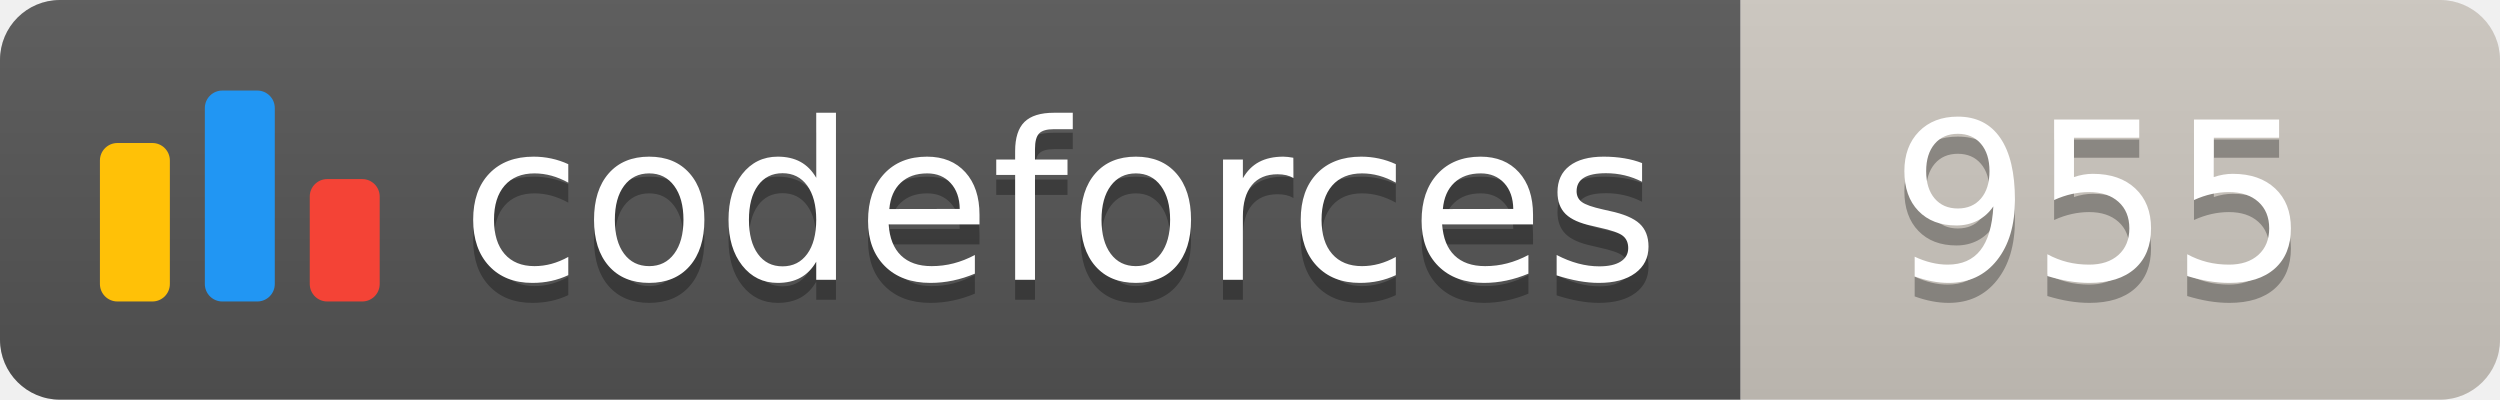
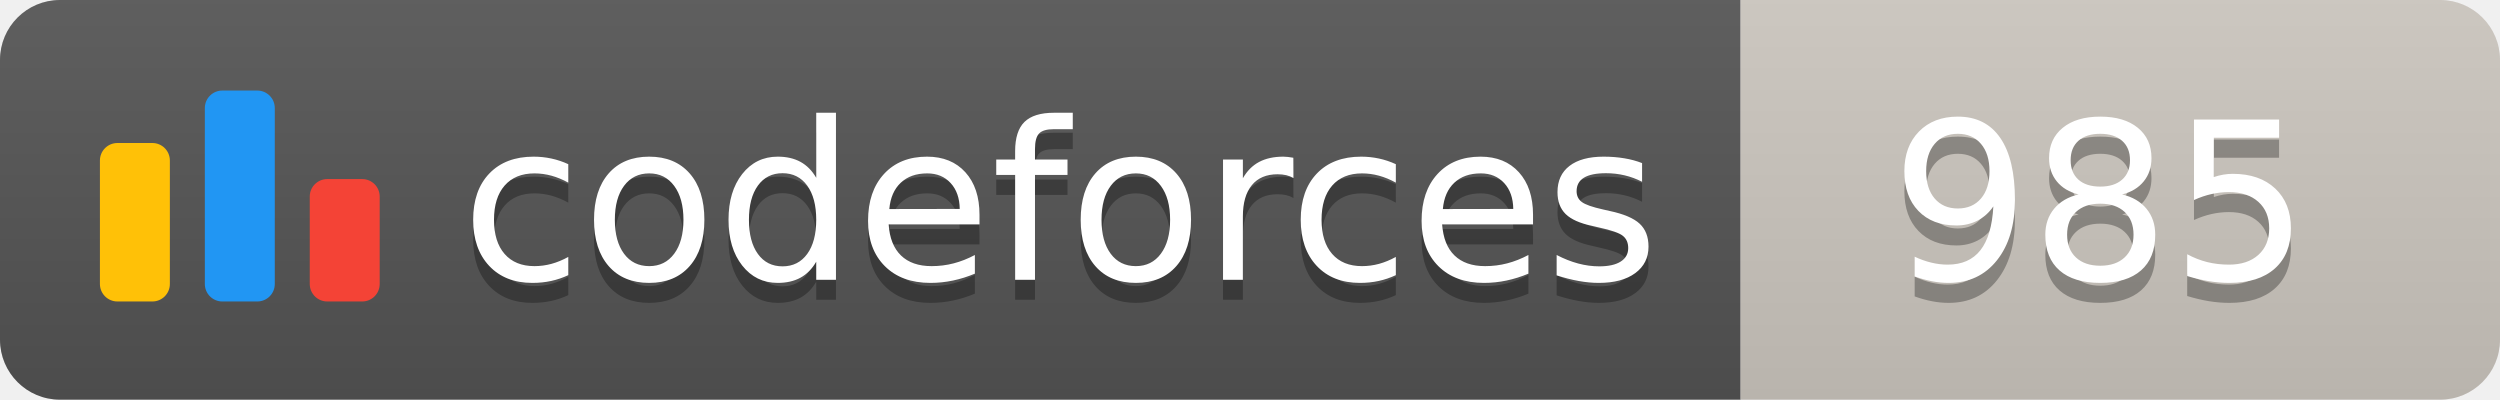
<svg xmlns="http://www.w3.org/2000/svg" width="125.1" height="20">
  <linearGradient id="smooth" x2="0" y2="100%">
    <stop offset="0" stop-color="#bbb" stop-opacity=".1" />
    <stop offset="1" stop-opacity=".1" />
  </linearGradient>
  <clipPath id="round">
    <rect width="125.1" height="20" rx="3" fill="#fff" />
  </clipPath>
  <g clip-path="url(#round)">
    <rect width="87.1" height="20" fill="#555" />
    <rect x="87.1" width="38.0" height="20" fill="#cec8c1" />
    <rect width="125.1" height="20" fill="url(#smooth)" />
  </g>
  <g fill="#fff" text-anchor="middle" font-family="DejaVu Sans,Verdana,Geneva,sans-serif" font-size="110">
    <svg x="5" y="3" class="logo" width="14" height="14" viewBox="0 0 32 25" fill="none">
      <rect y="6" width="8" height="18.125" rx="2" fill="#FFC107" />
      <rect x="24" y="10.125" width="8" height="14" rx="2" fill="#F44336" />
      <rect x="12" width="8" height="24.125" rx="2" fill="#2196F3" />
    </svg>
    <text x="530.5" y="150" fill="#010101" fill-opacity=".3" transform="scale(0.1)" textLength="601.0" lengthAdjust="spacing">codeforces
        </text>
    <text x="530.5" y="140" transform="scale(0.1)" textLength="601.0" lengthAdjust="spacing">codeforces</text>
-     <text x="1051.0" y="150" fill="#010101" fill-opacity=".3" transform="scale(0.1)" textLength="280.0" lengthAdjust="spacing">955
+     <text x="1051.0" y="150" fill="#010101" fill-opacity=".3" transform="scale(0.1)" textLength="280.0" lengthAdjust="spacing">985
        </text>
-     <text x="1051.0" y="140" transform="scale(0.1)" textLength="280.0" lengthAdjust="spacing">955</text>
+     <text x="1051.0" y="140" transform="scale(0.1)" textLength="280.0" lengthAdjust="spacing">985</text>
  </g>
</svg>
